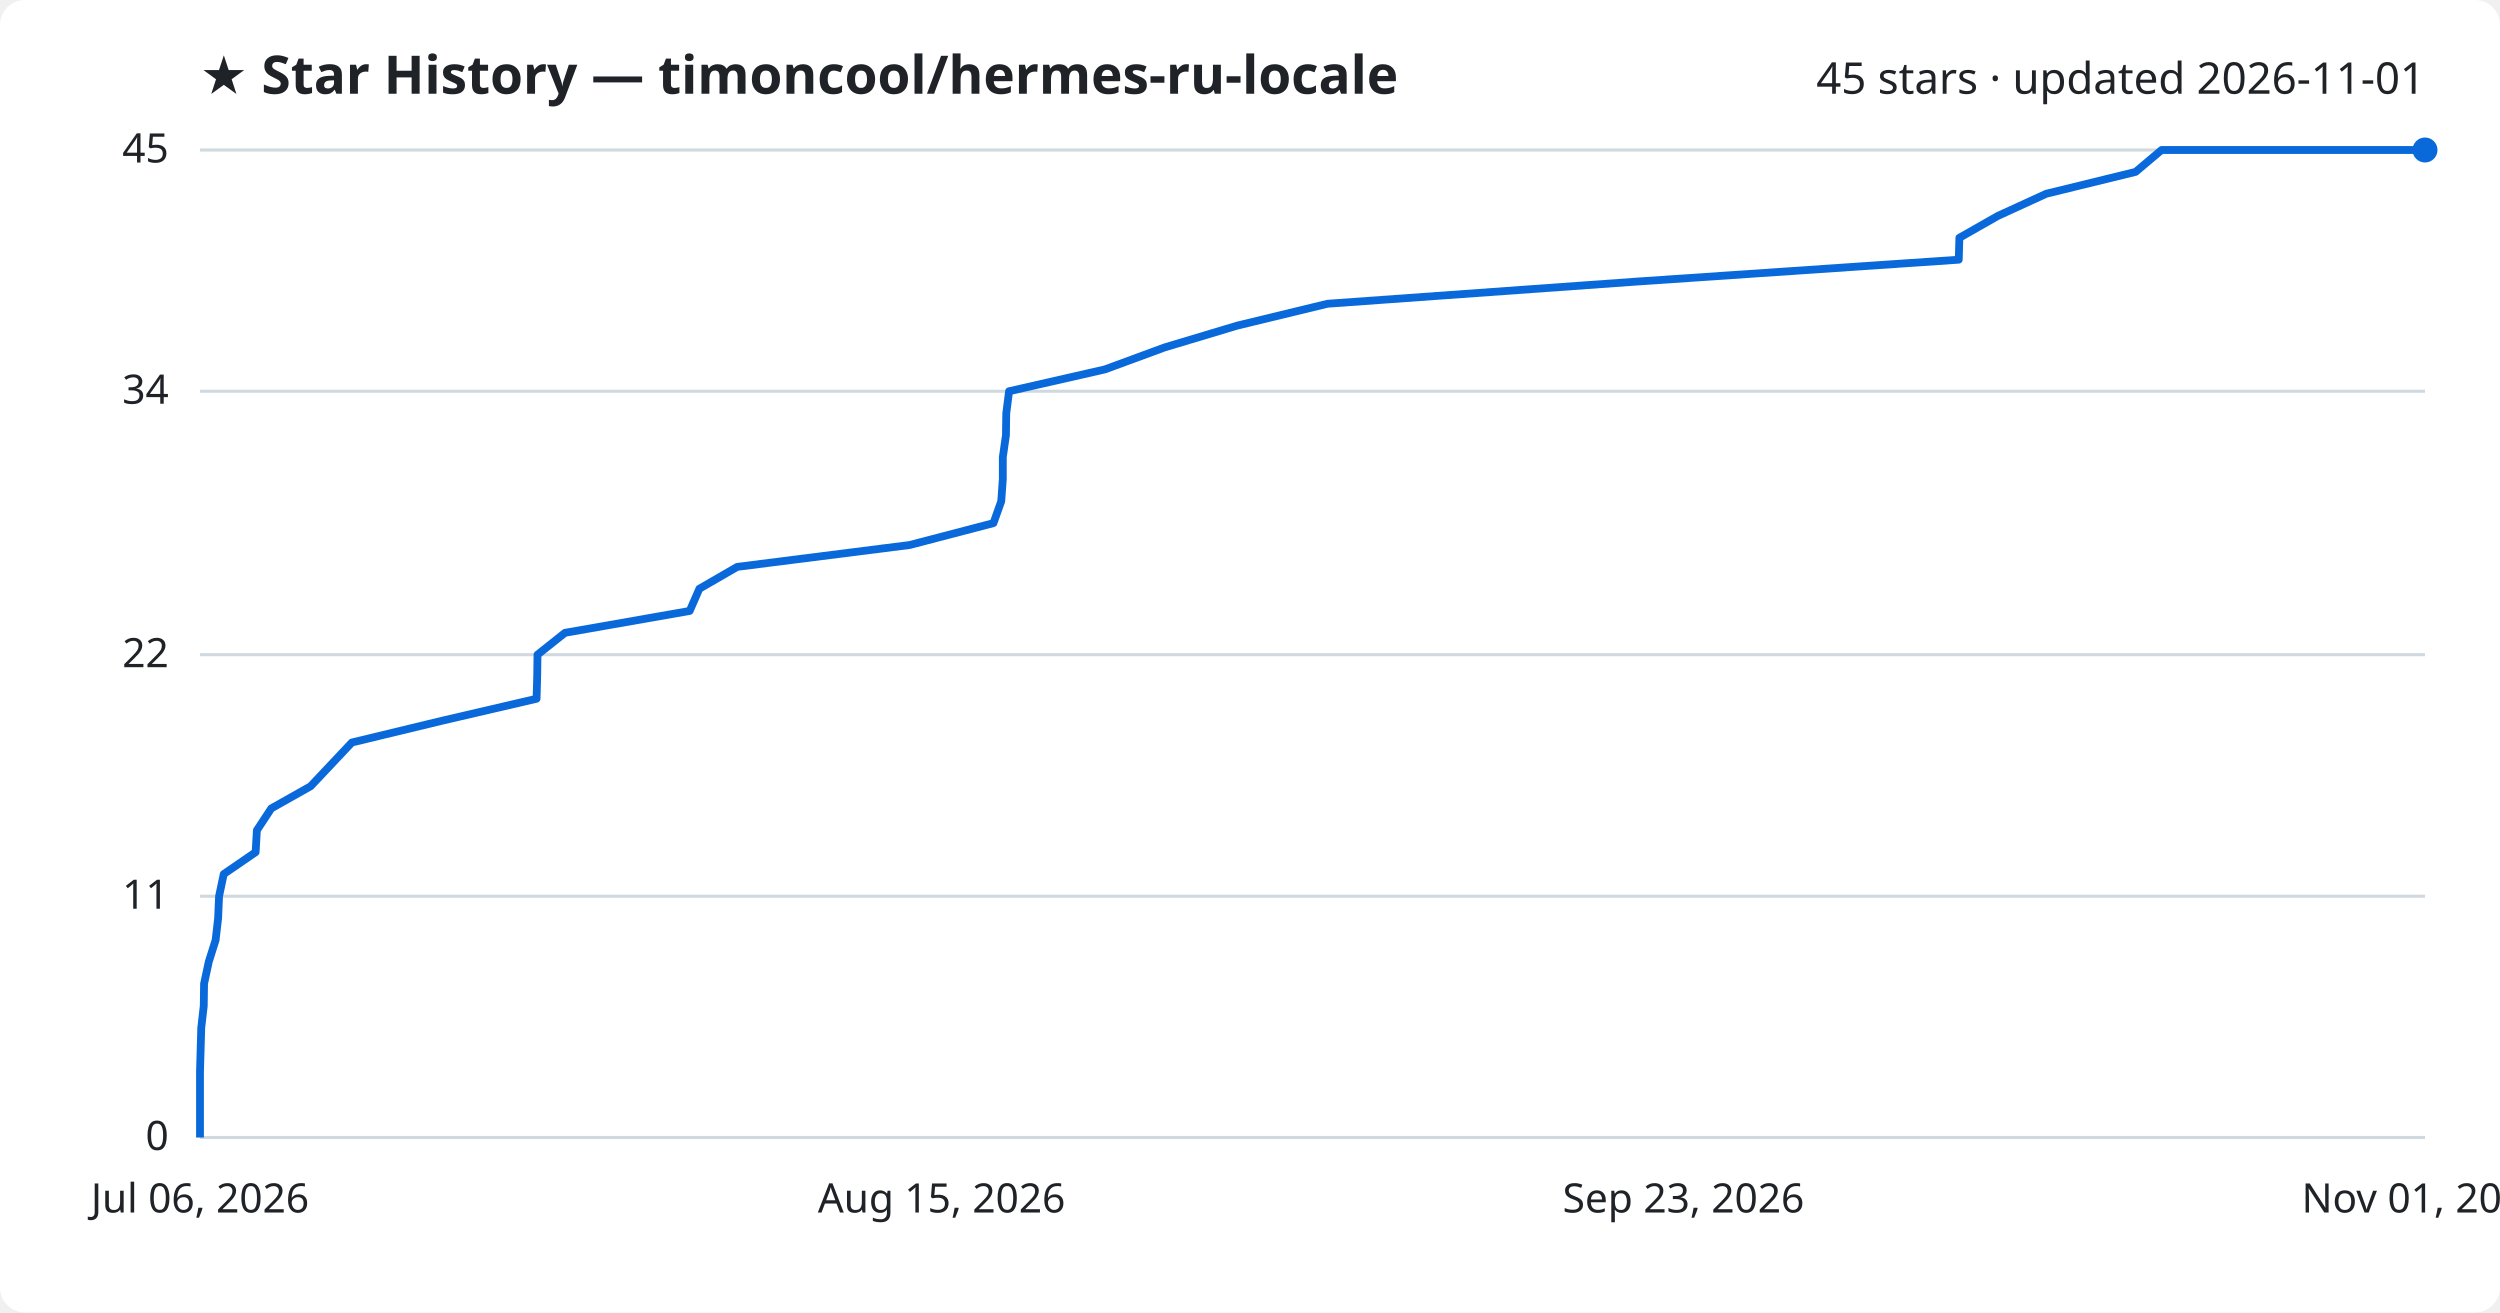
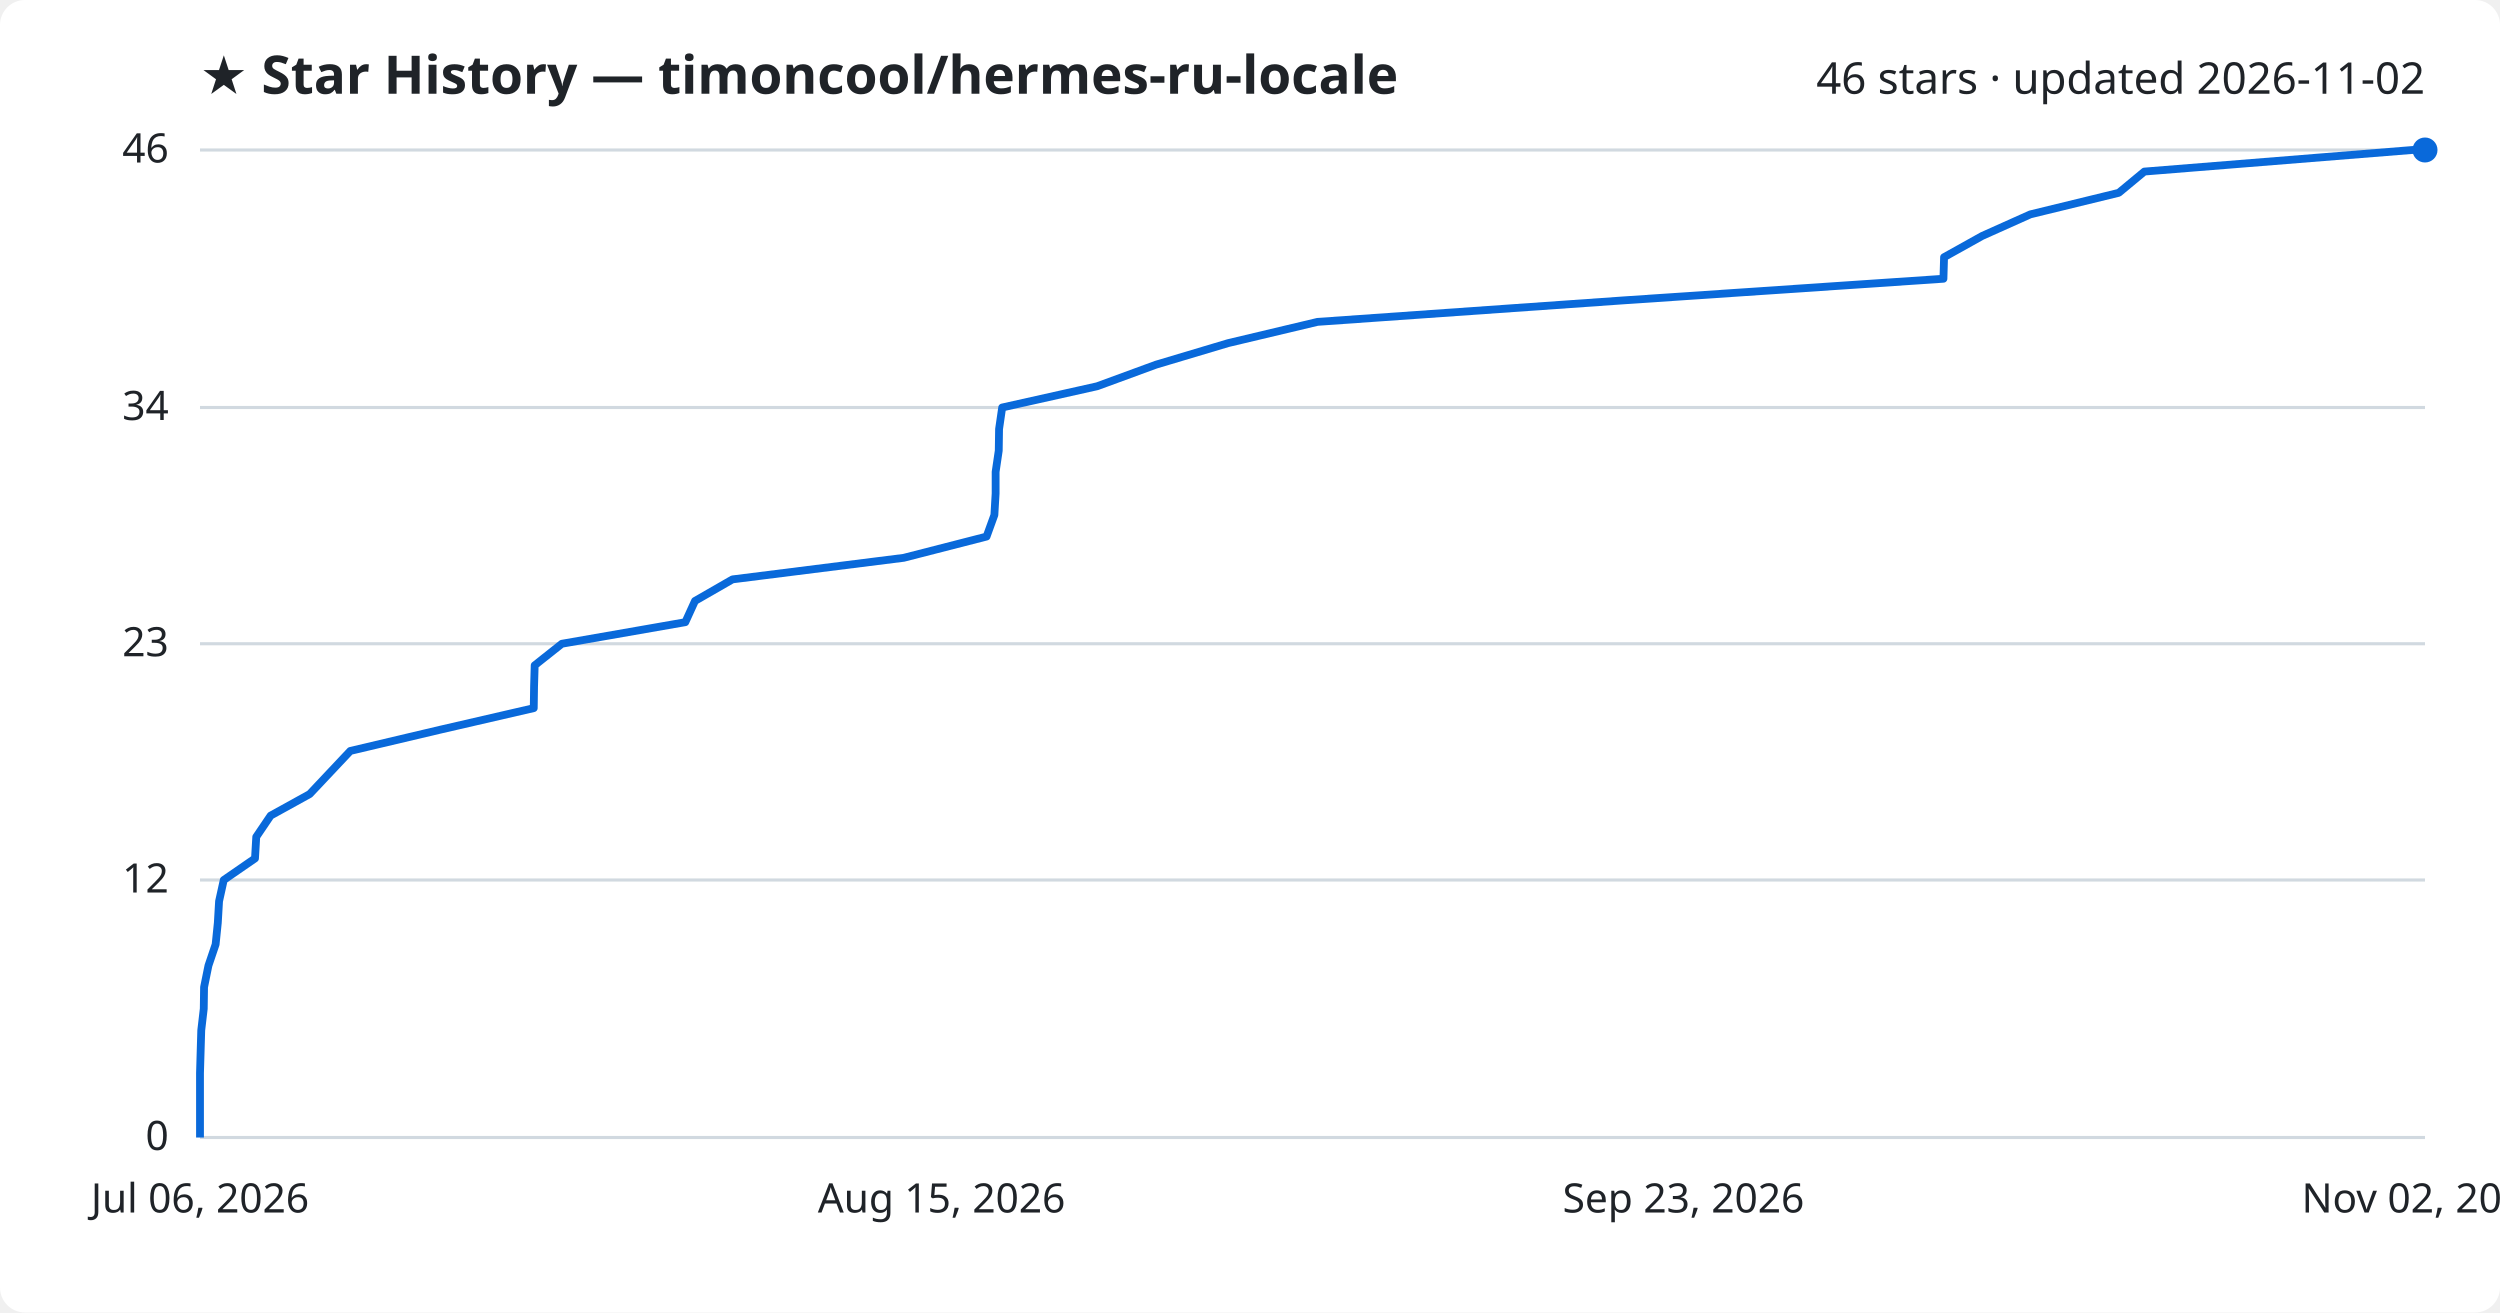
<svg xmlns="http://www.w3.org/2000/svg" viewBox="0 0 800 420" font-family="Segoe UI, sans-serif">
  <rect width="800" height="420" fill="#ffffff" rx="8" />
  <text x="64" y="30" fill="#1f2328" font-size="17" font-weight="700">★ Star History — timoncool/hermes-ru-locale</text>
-   <text x="776" y="30" fill="#1f2328" font-size="14" text-anchor="end">45 stars · updated 2026-11-01</text>
+   <text x="776" y="30" fill="#1f2328" font-size="14" text-anchor="end">46 stars · updated 2026-11-02</text>
  <line x1="64" y1="364.0" x2="776" y2="364.0" stroke="#d1d9e0" stroke-width="1" />
  <text x="54" y="368.0" fill="#1f2328" font-size="13" text-anchor="end">0</text>
-   <line x1="64" y1="286.8" x2="776" y2="286.8" stroke="#d1d9e0" stroke-width="1" />
-   <text x="54" y="290.8" fill="#1f2328" font-size="13" text-anchor="end">11</text>
-   <line x1="64" y1="209.5" x2="776" y2="209.5" stroke="#d1d9e0" stroke-width="1" />
-   <text x="54" y="213.5" fill="#1f2328" font-size="13" text-anchor="end">22</text>
-   <line x1="64" y1="125.2" x2="776" y2="125.2" stroke="#d1d9e0" stroke-width="1" />
-   <text x="54" y="129.2" fill="#1f2328" font-size="13" text-anchor="end">34</text>
+   <line x1="64" y1="281.6" x2="776" y2="281.6" stroke="#d1d9e0" stroke-width="1" />
+   <text x="54" y="285.6" fill="#1f2328" font-size="13" text-anchor="end">12</text>
+   <line x1="64" y1="206.0" x2="776" y2="206.0" stroke="#d1d9e0" stroke-width="1" />
+   <text x="54" y="210.0" fill="#1f2328" font-size="13" text-anchor="end">23</text>
+   <line x1="64" y1="130.4" x2="776" y2="130.4" stroke="#d1d9e0" stroke-width="1" />
+   <text x="54" y="134.4" fill="#1f2328" font-size="13" text-anchor="end">34</text>
  <line x1="64" y1="48.0" x2="776" y2="48.0" stroke="#d1d9e0" stroke-width="1" />
-   <text x="54" y="52.0" fill="#1f2328" font-size="13" text-anchor="end">45</text>
-   <path d="M64.0,364.0 L64.0,357.0 L64.0,350.0 L64.0,342.9 L64.2,335.9 L64.4,328.9 L65.2,321.9 L65.3,314.8 L66.8,307.8 L69.0,300.8 L69.8,293.8 L70.1,286.8 L71.6,279.7 L81.8,272.7 L82.2,265.7 L86.8,258.7 L99.4,251.6 L106.0,244.6 L112.6,237.6 L141.6,230.6 L171.7,223.6 L171.9,216.5 L172.0,209.5 L180.8,202.5 L220.7,195.5 L223.8,188.4 L235.9,181.4 L291.1,174.4 L317.9,167.4 L320.4,160.4 L320.9,153.3 L320.9,146.3 L321.9,139.3 L322.0,132.3 L322.9,125.2 L353.6,118.2 L372.6,111.2 L395.9,104.2 L424.8,97.2 L523.8,90.1 L626.8,83.1 L627.0,76.1 L639.3,69.1 L654.8,62.0 L683.4,55.0 L691.7,48.0 L776.0,48.0" fill="none" stroke="#0969da" stroke-width="2.5" stroke-linejoin="round" />
+   <text x="54" y="52.0" fill="#1f2328" font-size="13" text-anchor="end">46</text>
+   <path d="M64.0,364.0 L64.0,357.1 L64.0,350.3 L64.0,343.4 L64.2,336.5 L64.4,329.7 L65.2,322.8 L65.3,315.9 L66.7,309.0 L69.0,302.2 L69.7,295.3 L70.1,288.4 L71.6,281.6 L81.6,274.7 L82.0,267.8 L86.6,261.0 L99.1,254.1 L105.6,247.2 L112.1,240.3 L140.9,233.5 L170.8,226.6 L170.9,219.7 L171.1,212.9 L179.8,206.0 L219.3,199.1 L222.4,192.3 L234.4,185.4 L289.2,178.5 L315.7,171.7 L318.2,164.8 L318.6,157.9 L318.6,151.0 L319.6,144.2 L319.7,137.3 L320.7,130.4 L351.1,123.6 L369.9,116.7 L393.0,109.8 L421.6,103.0 L519.8,96.1 L621.9,89.2 L622.1,82.3 L634.3,75.5 L649.7,68.6 L678.0,61.7 L686.2,54.9 L771.9,48.0 L776.0,48.0" fill="none" stroke="#0969da" stroke-width="2.5" stroke-linejoin="round" />
  <circle cx="776.0" cy="48.0" r="4" fill="#0969da" />
  <text x="64.0" y="388" fill="#1f2328" font-size="13" text-anchor="middle">Jul 06, 2026</text>
  <text x="301.3" y="388" fill="#1f2328" font-size="13" text-anchor="middle">Aug 15, 2026</text>
  <text x="538.7" y="388" fill="#1f2328" font-size="13" text-anchor="middle">Sep 23, 2026</text>
-   <text x="776.0" y="388" fill="#1f2328" font-size="13" text-anchor="middle">Nov 01, 2026</text>
+   <text x="776.0" y="388" fill="#1f2328" font-size="13" text-anchor="middle">Nov 02, 2026</text>
</svg>
